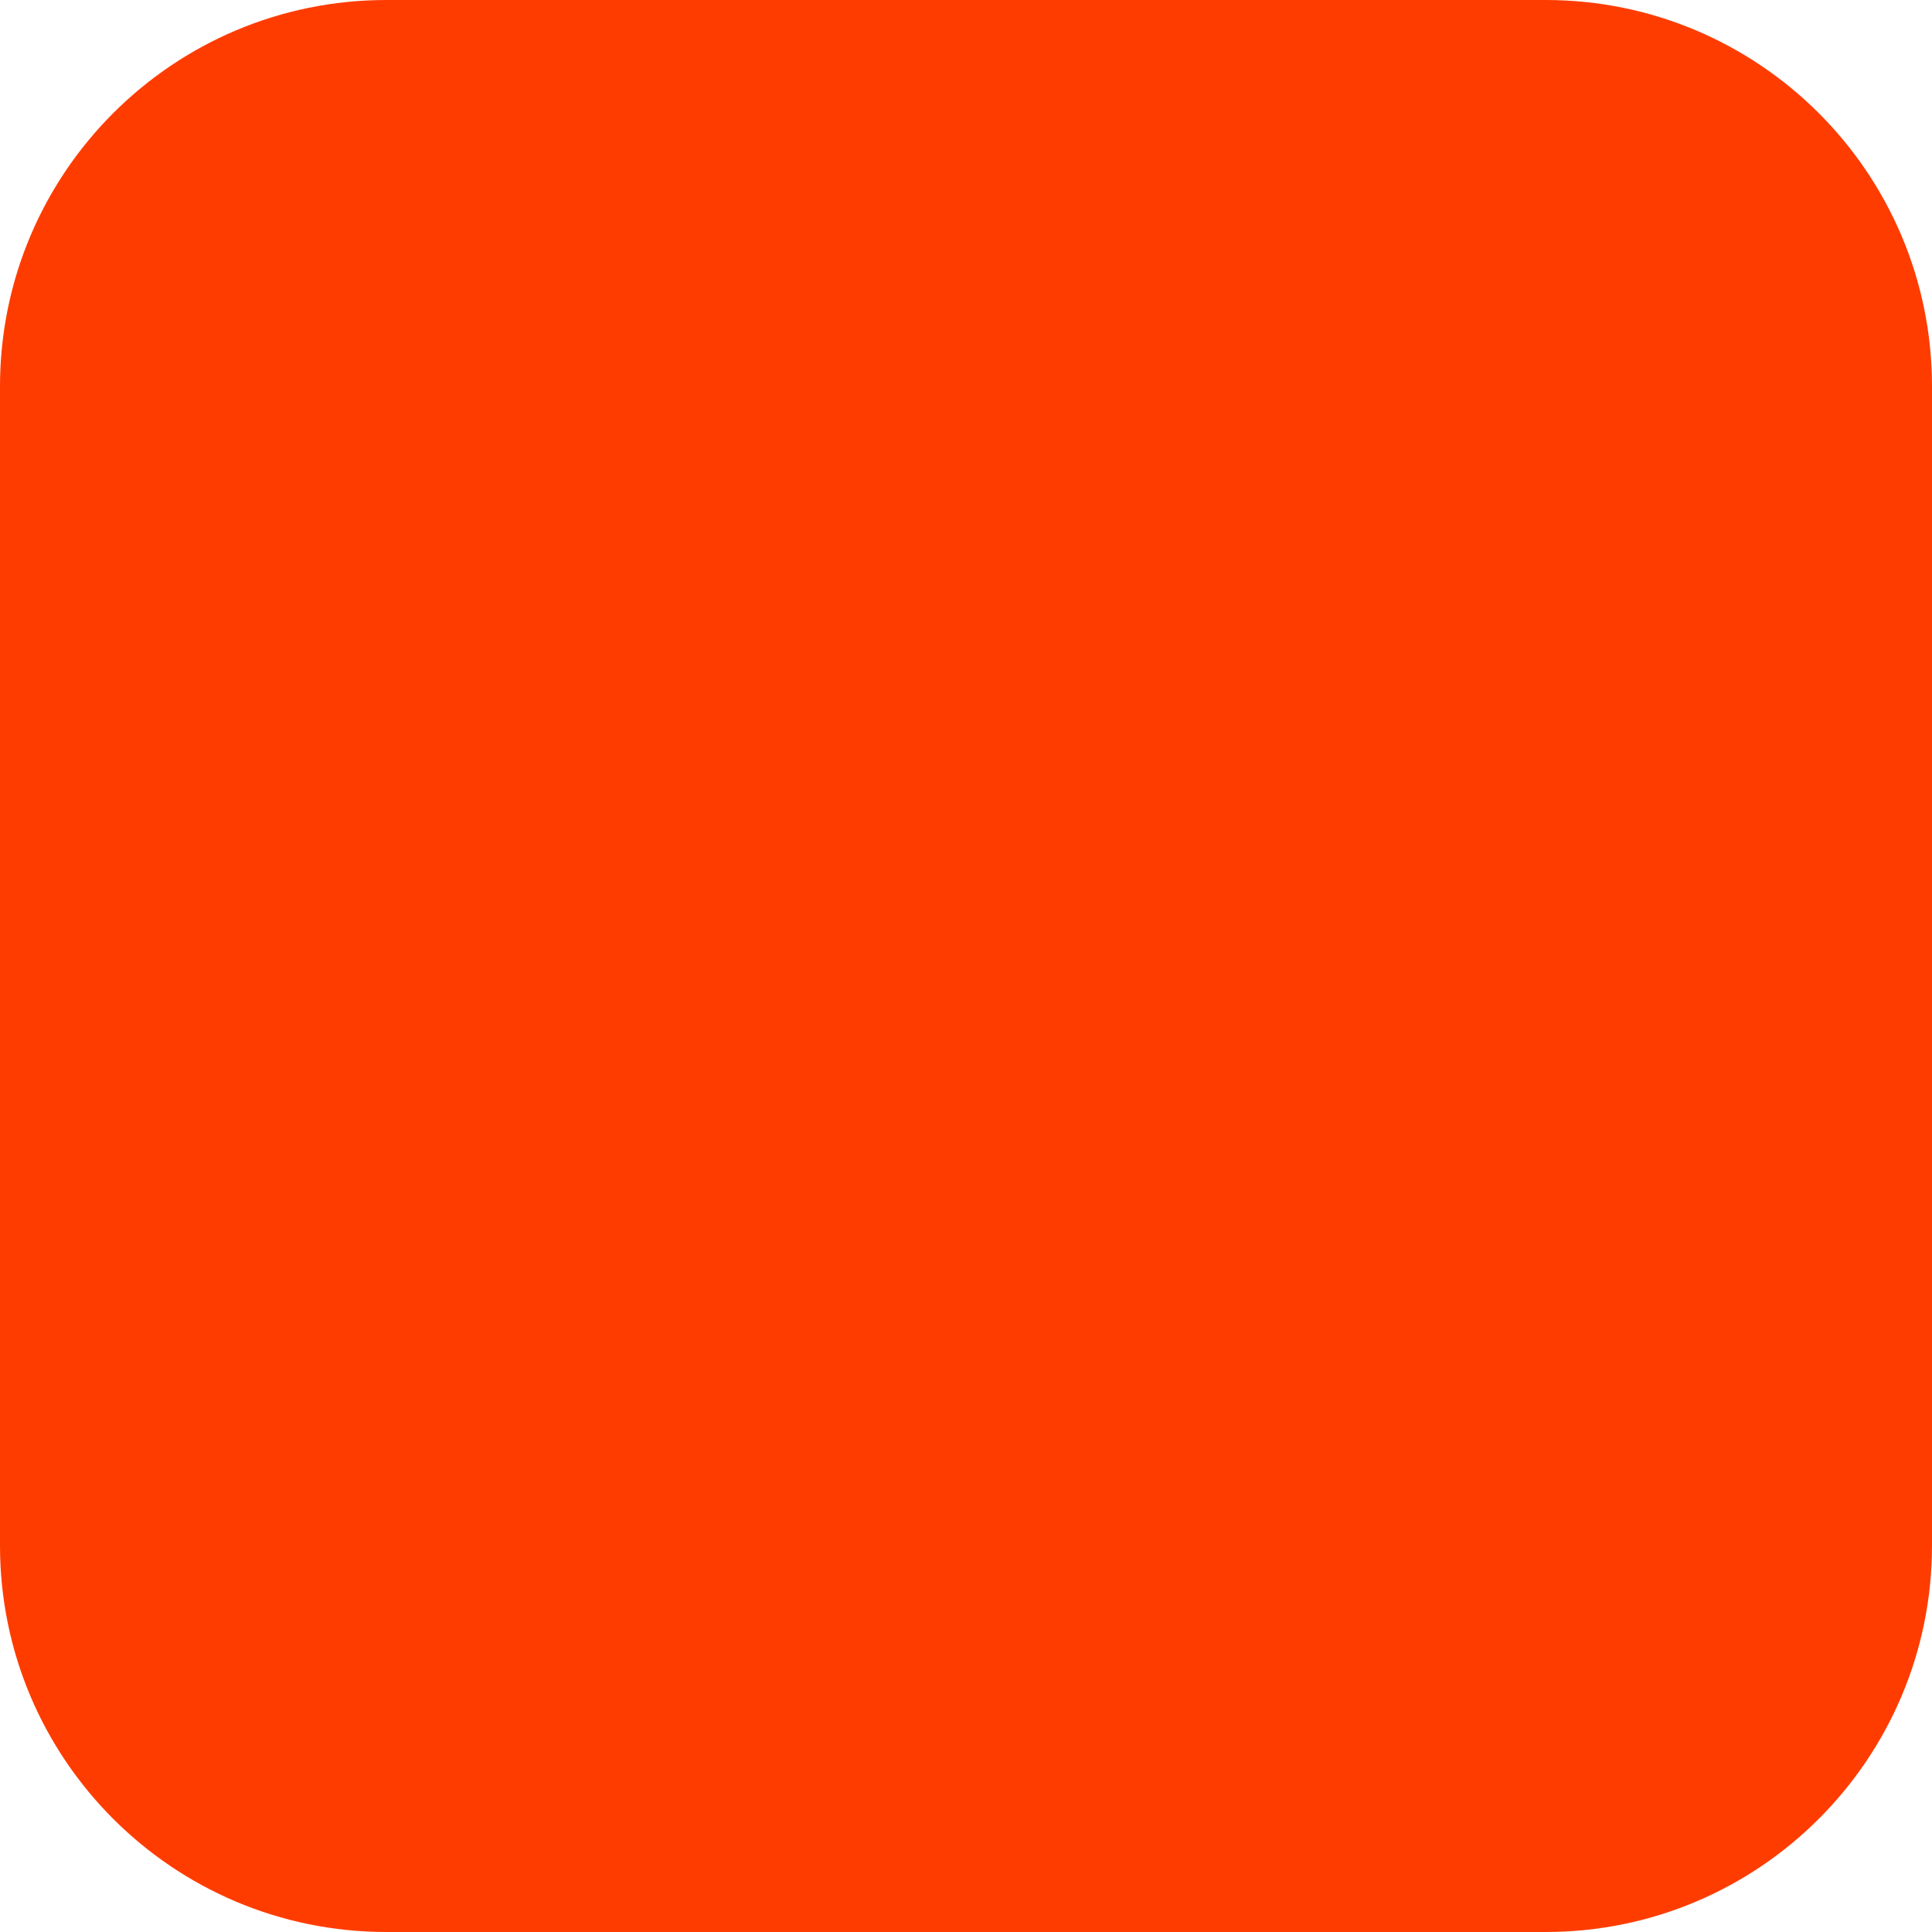
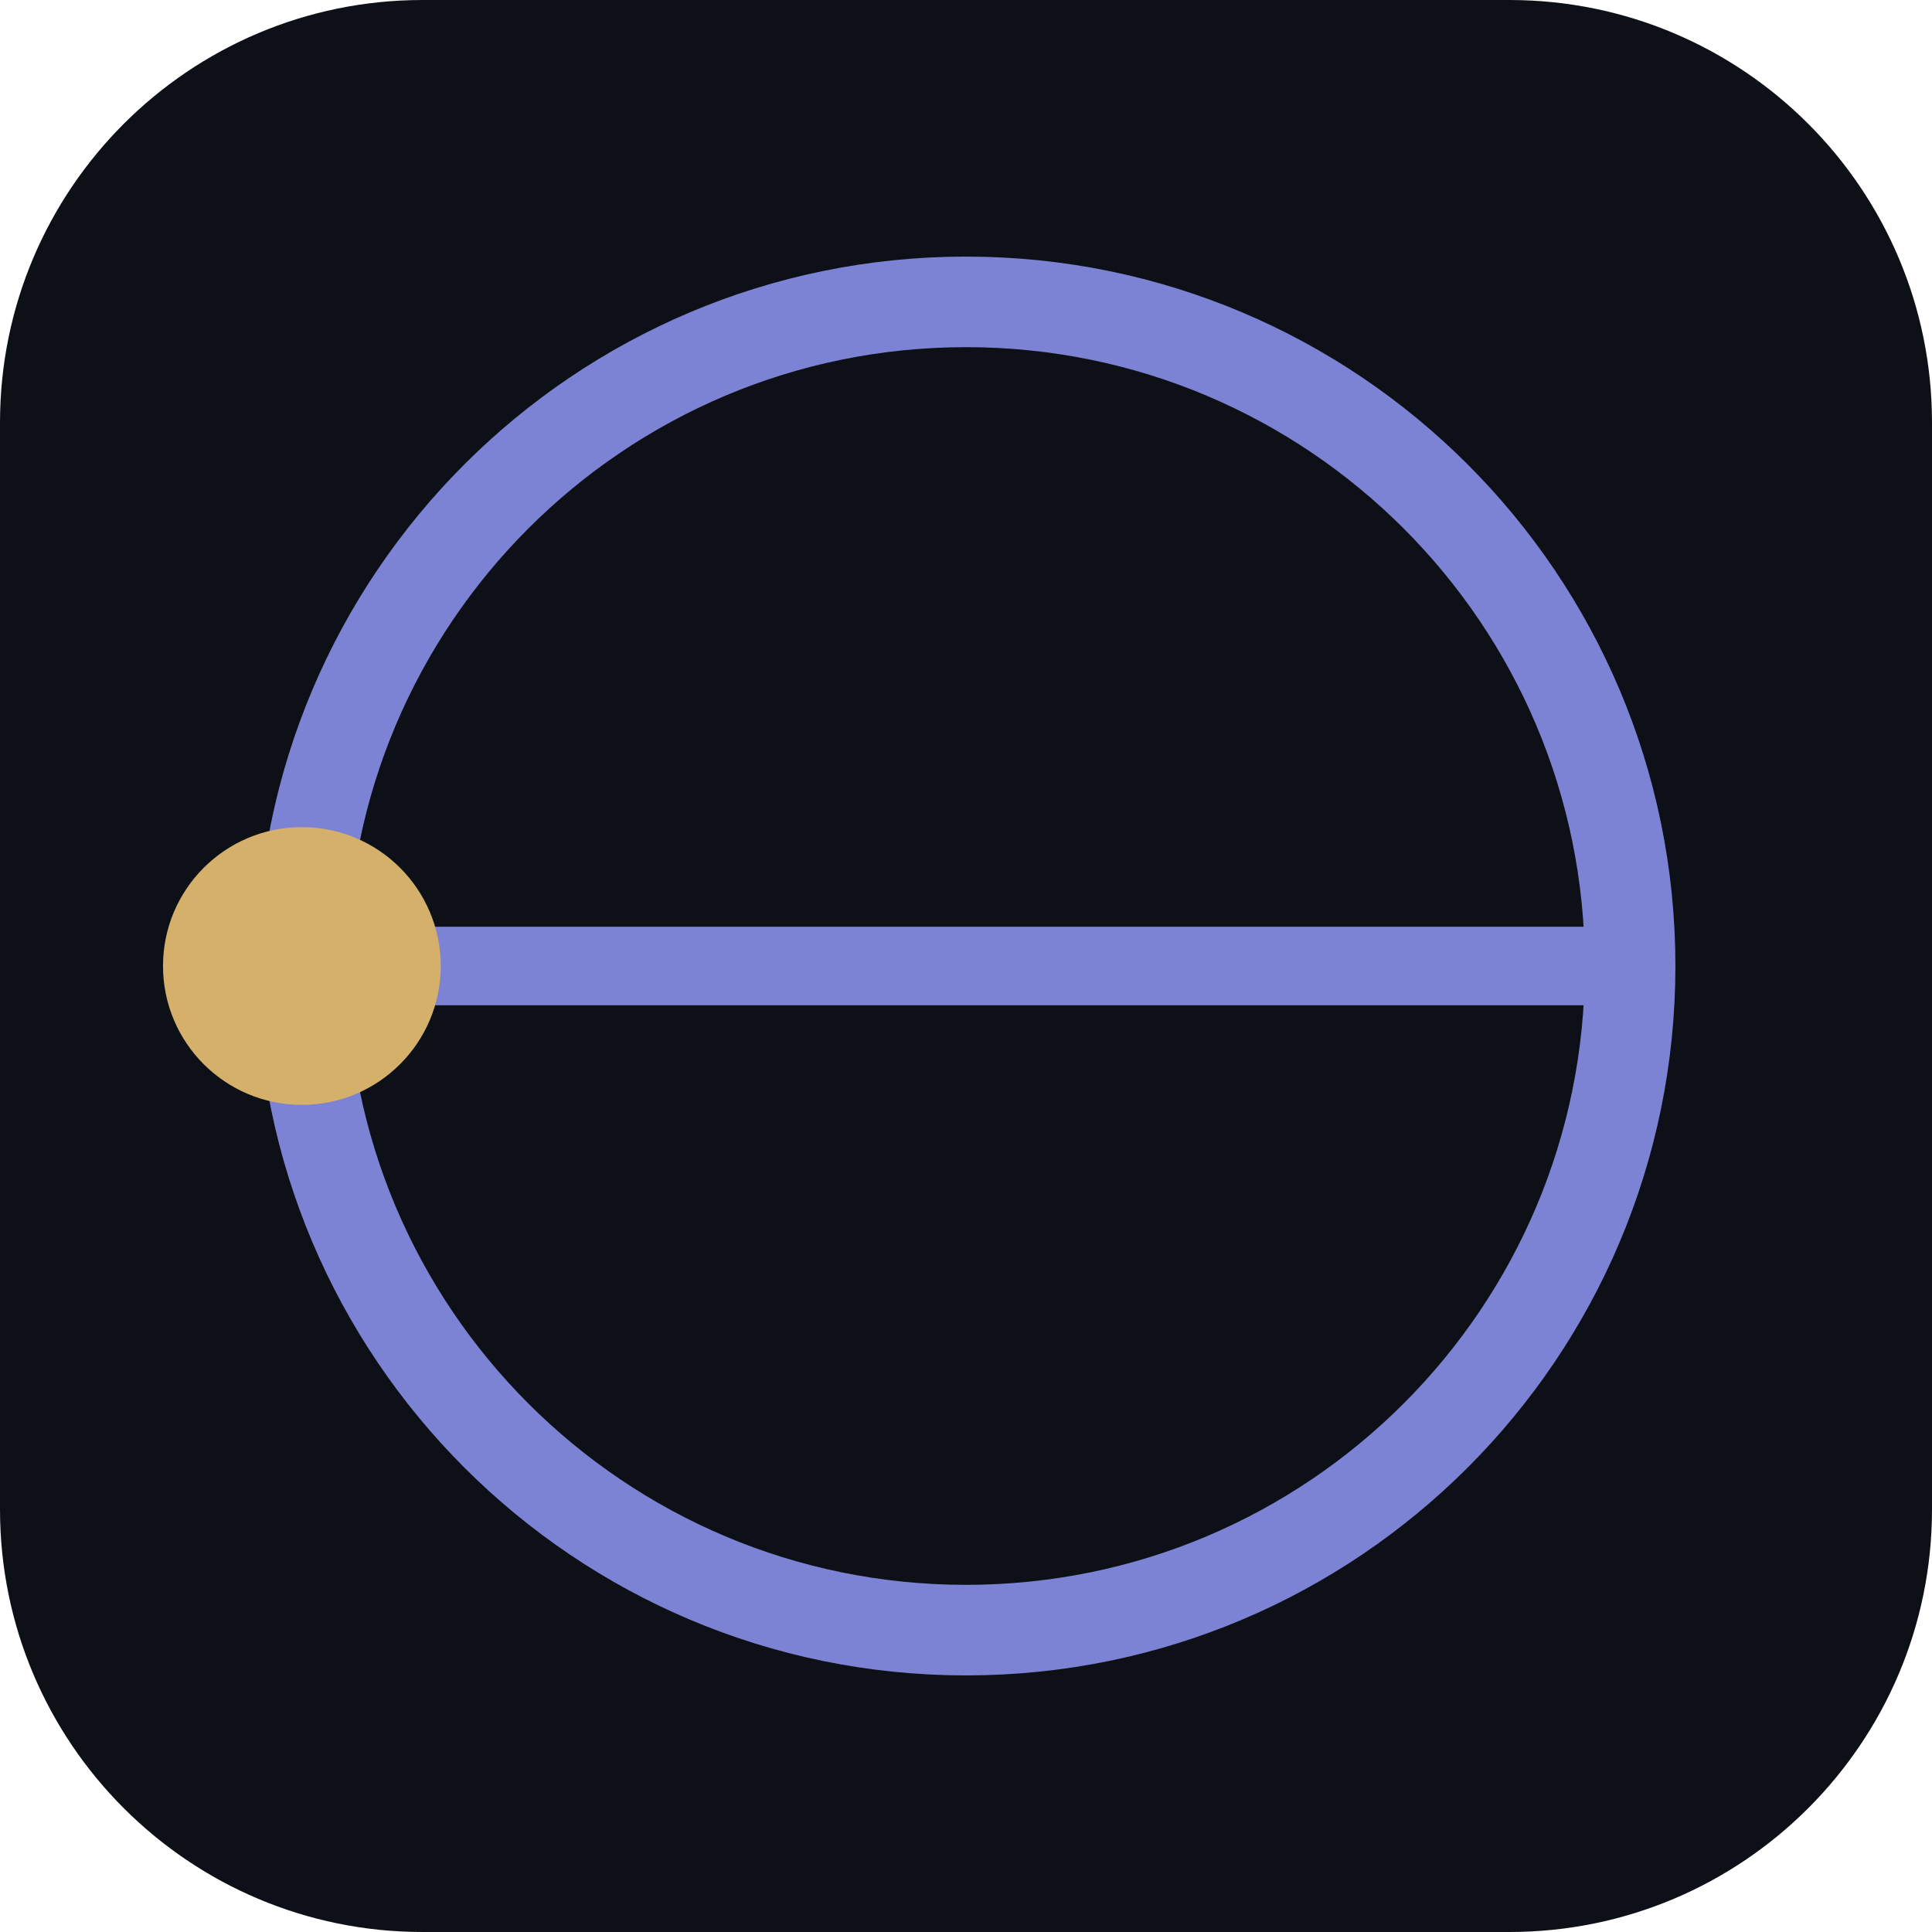
- <svg xmlns="http://www.w3.org/2000/svg" width="180" height="180" viewBox="0 0 180 180" fill="none">
-   <rect width="180" height="180" rx="36" fill="#FF3C00" />
+ <svg xmlns="http://www.w3.org/2000/svg" viewBox="0 0 64 64" width="64" height="64">
+   <rect width="64" height="64" rx="14" fill="#0D1117" />
+   <circle cx="32" cy="32" r="22" fill="none" stroke="#7C83D4" stroke-width="3" />
+   <line x1="10" y1="32" x2="54" y2="32" stroke="#7C83D4" stroke-width="2.6" stroke-linecap="round" />
+   <circle cx="10" cy="32" r="4.6" fill="#D4B06A" />
</svg>
